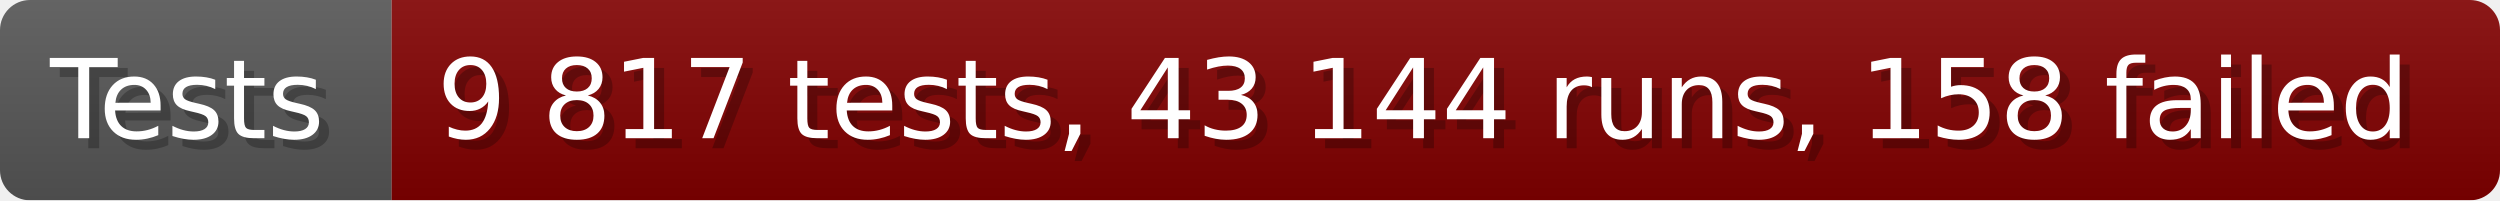
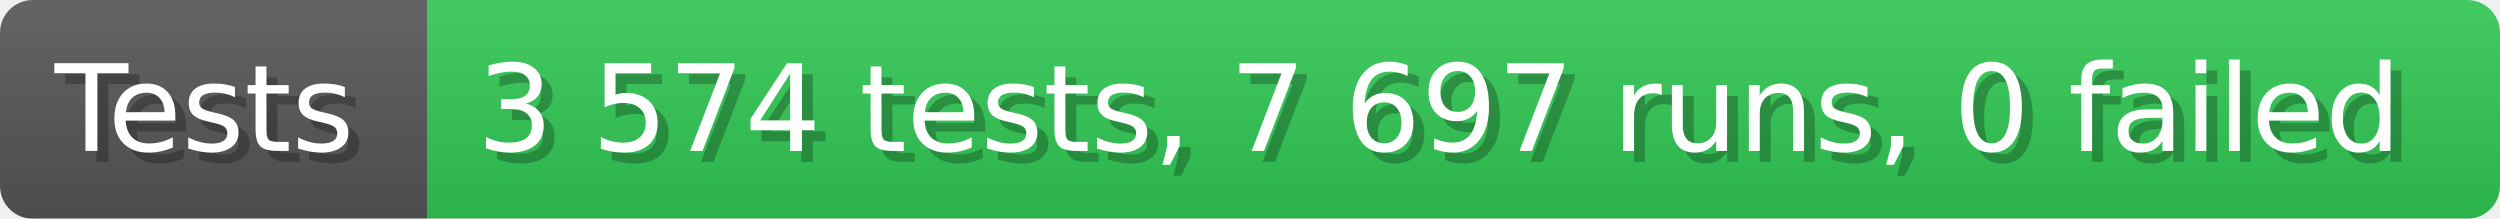
- <svg xmlns="http://www.w3.org/2000/svg" width="249.6" height="20" viewBox="0 0 2496 200" role="img" aria-label="Tests: 9 817 tests, 43 144 runs, 158 failed">
+ <svg xmlns="http://www.w3.org/2000/svg" width="228.6" height="20" viewBox="0 0 2286 200" role="img" aria-label="Tests: 3 574 tests, 7 697 runs, 0 failed">
  <linearGradient id="a" x2="0" y2="100%">
    <stop offset="0" stop-opacity=".1" stop-color="#EEE" />
    <stop offset="1" stop-opacity=".1" />
  </linearGradient>
  <mask id="m">
-     <rect width="2496" height="200" rx="30" fill="#FFF" />
+     <rect width="2286" height="200" rx="30" fill="#FFF" />
  </mask>
  <g mask="url(#m)">
    <rect width="391" height="200" fill="#555" />
-     <rect width="2105" height="200" fill="#800000" x="391" />
-     <rect width="2496" height="200" fill="url(#a)" />
+     <rect width="1895" height="200" fill="#31c653" x="391" />
+     <rect width="2286" height="200" fill="url(#a)" />
  </g>
  <g aria-hidden="true" fill="#fff" text-anchor="start" font-family="Verdana,DejaVu Sans,sans-serif" font-size="110">
    <text x="60" y="148" textLength="291" fill="#000" opacity="0.25">Tests</text>
    <text x="50" y="138" textLength="291">Tests</text>
-     <text x="446" y="148" textLength="2005" fill="#000" opacity="0.25">9 817 tests, 43 144 runs, 158 failed</text>
-     <text x="436" y="138" textLength="2005">9 817 tests, 43 144 runs, 158 failed</text>
+     <text x="446" y="148" textLength="1795" fill="#000" opacity="0.25">3 574 tests, 7 697 runs, 0 failed</text>
+     <text x="436" y="138" textLength="1795">3 574 tests, 7 697 runs, 0 failed</text>
  </g>
</svg>
